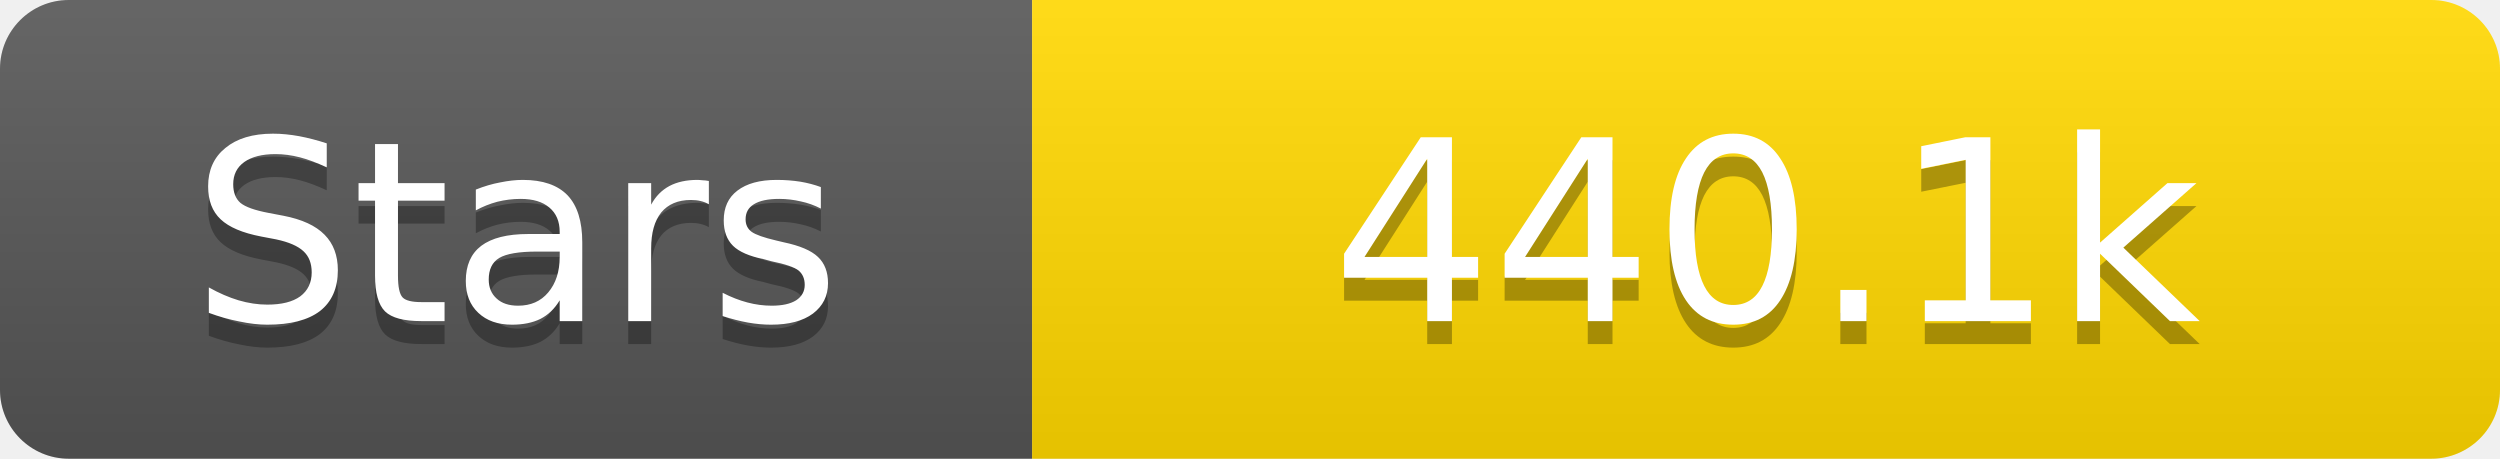
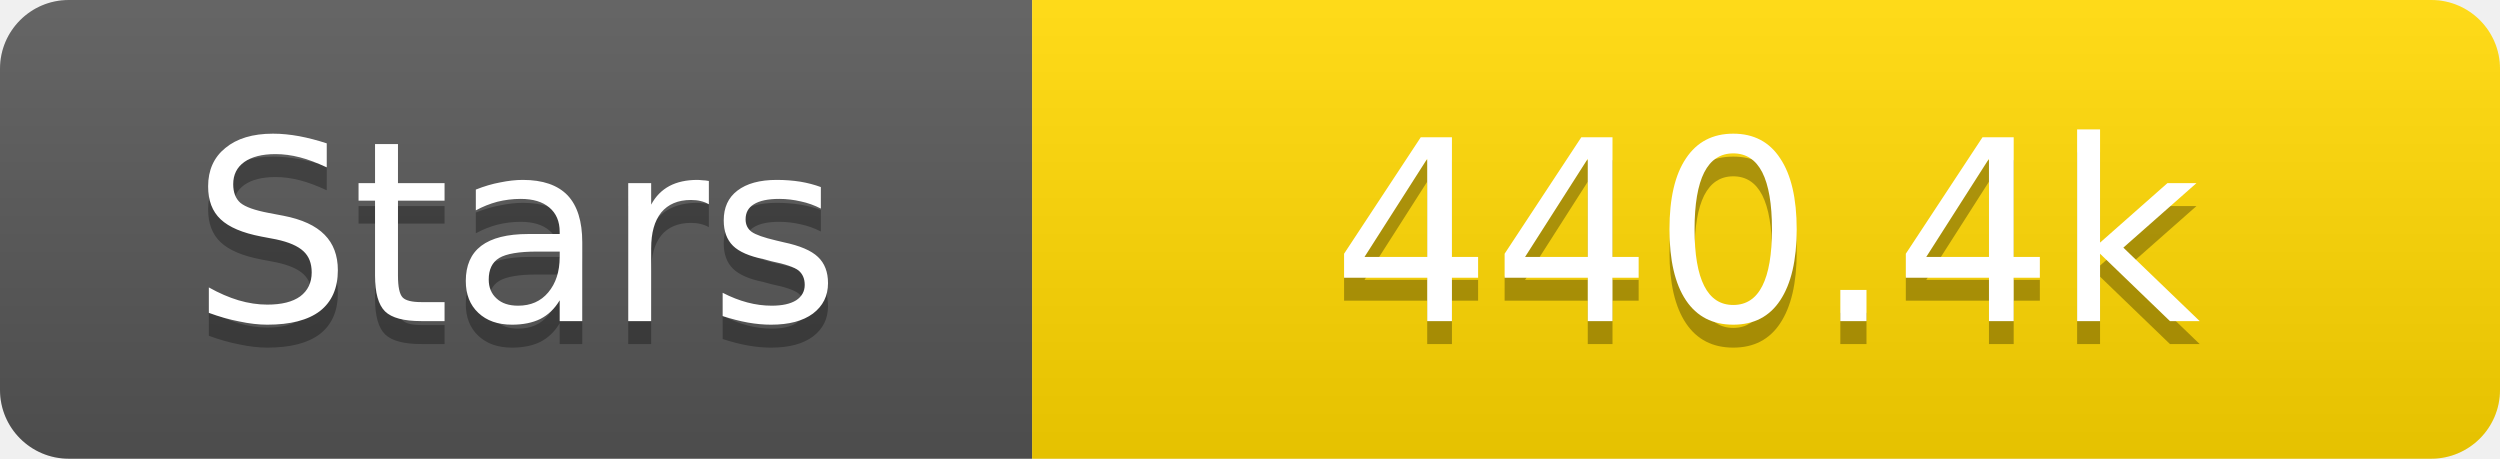
<svg xmlns="http://www.w3.org/2000/svg" width="109" height="20">
  <linearGradient id="s" x2="0" y2="100%">
    <stop offset="0" stop-color="#fff" stop-opacity=".1" />
    <stop offset="1" stop-opacity=".1" />
  </linearGradient>
  <clipPath id="r">
    <rect width="109" height="20" rx="3" fill="#fff" />
  </clipPath>
  <g clip-path="url(#r)">
    <rect width="45" height="20" fill="#555" />
    <rect x="45" width="64" height="20" fill="#ffd700" />
    <rect width="109" height="20" fill="url(#s)" />
  </g>
  <g fill="#fff" text-anchor="middle" font-family="Verdana,Geneva,DejaVu Sans,sans-serif" text-rendering="geometricPrecision" font-size="11">
    <text x="22.5" y="15" fill="#010101" fill-opacity=".3">Stars</text>
    <text x="22.5" y="14">Stars</text>
-     <text x="77.0" y="15" fill="#010101" fill-opacity=".3">440.1k</text>
-     <text x="77.0" y="14">440.1k</text>
+     <text x="77.0" y="15" fill="#010101" fill-opacity=".3">440.4k</text>
+     <text x="77.0" y="14">440.4k</text>
  </g>
</svg>
